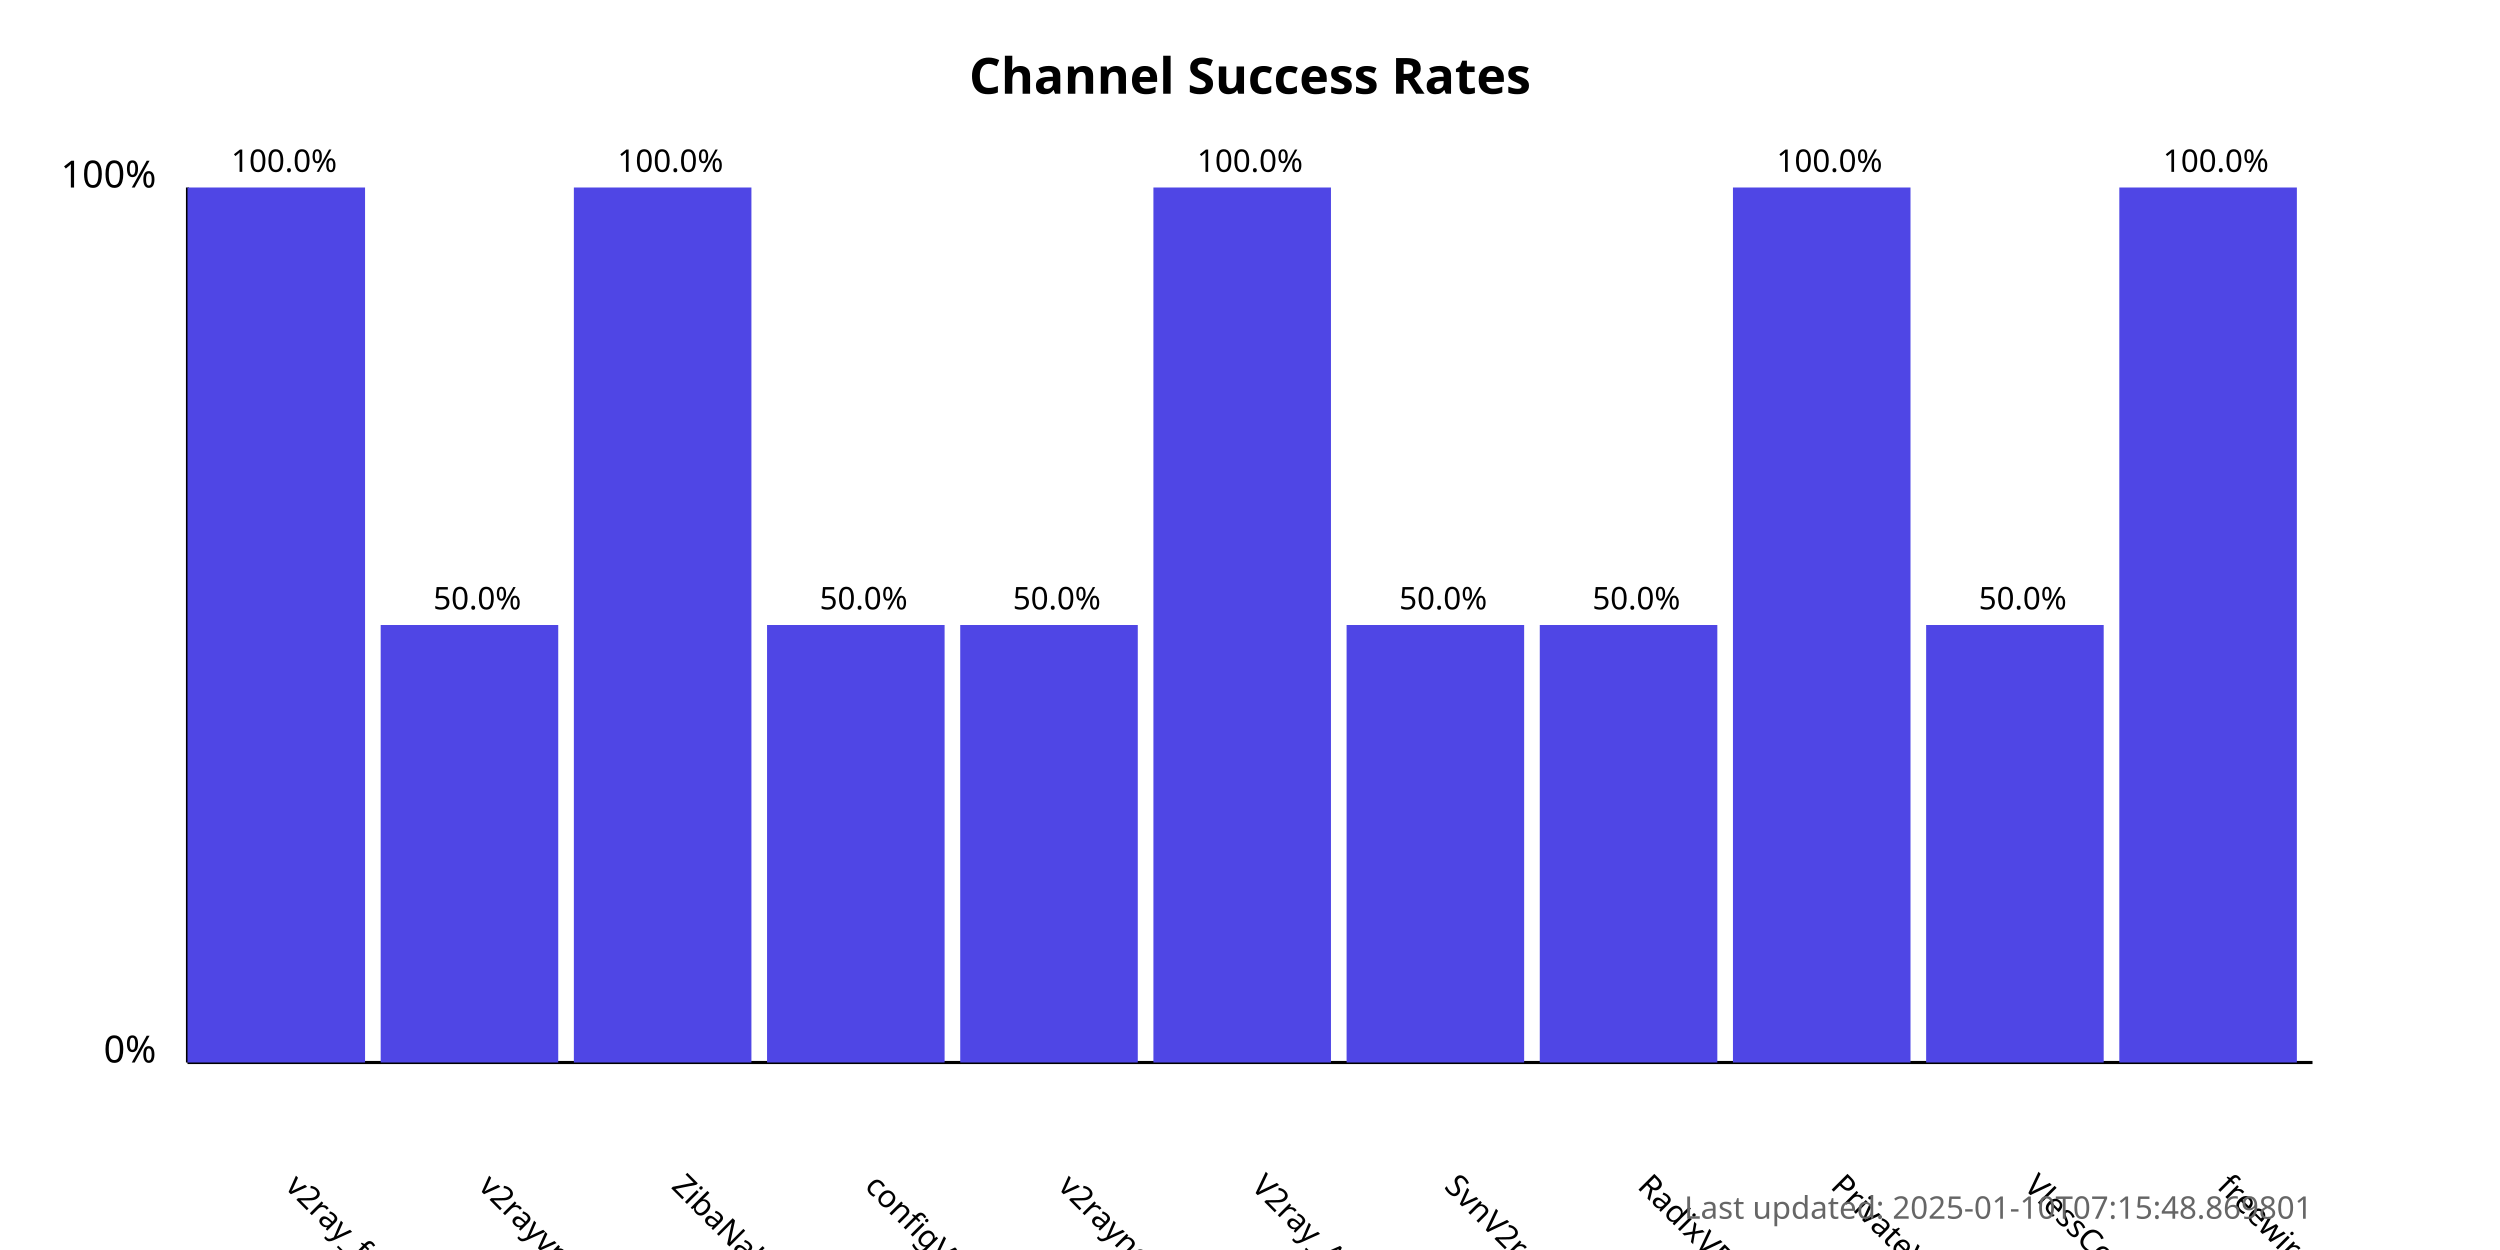
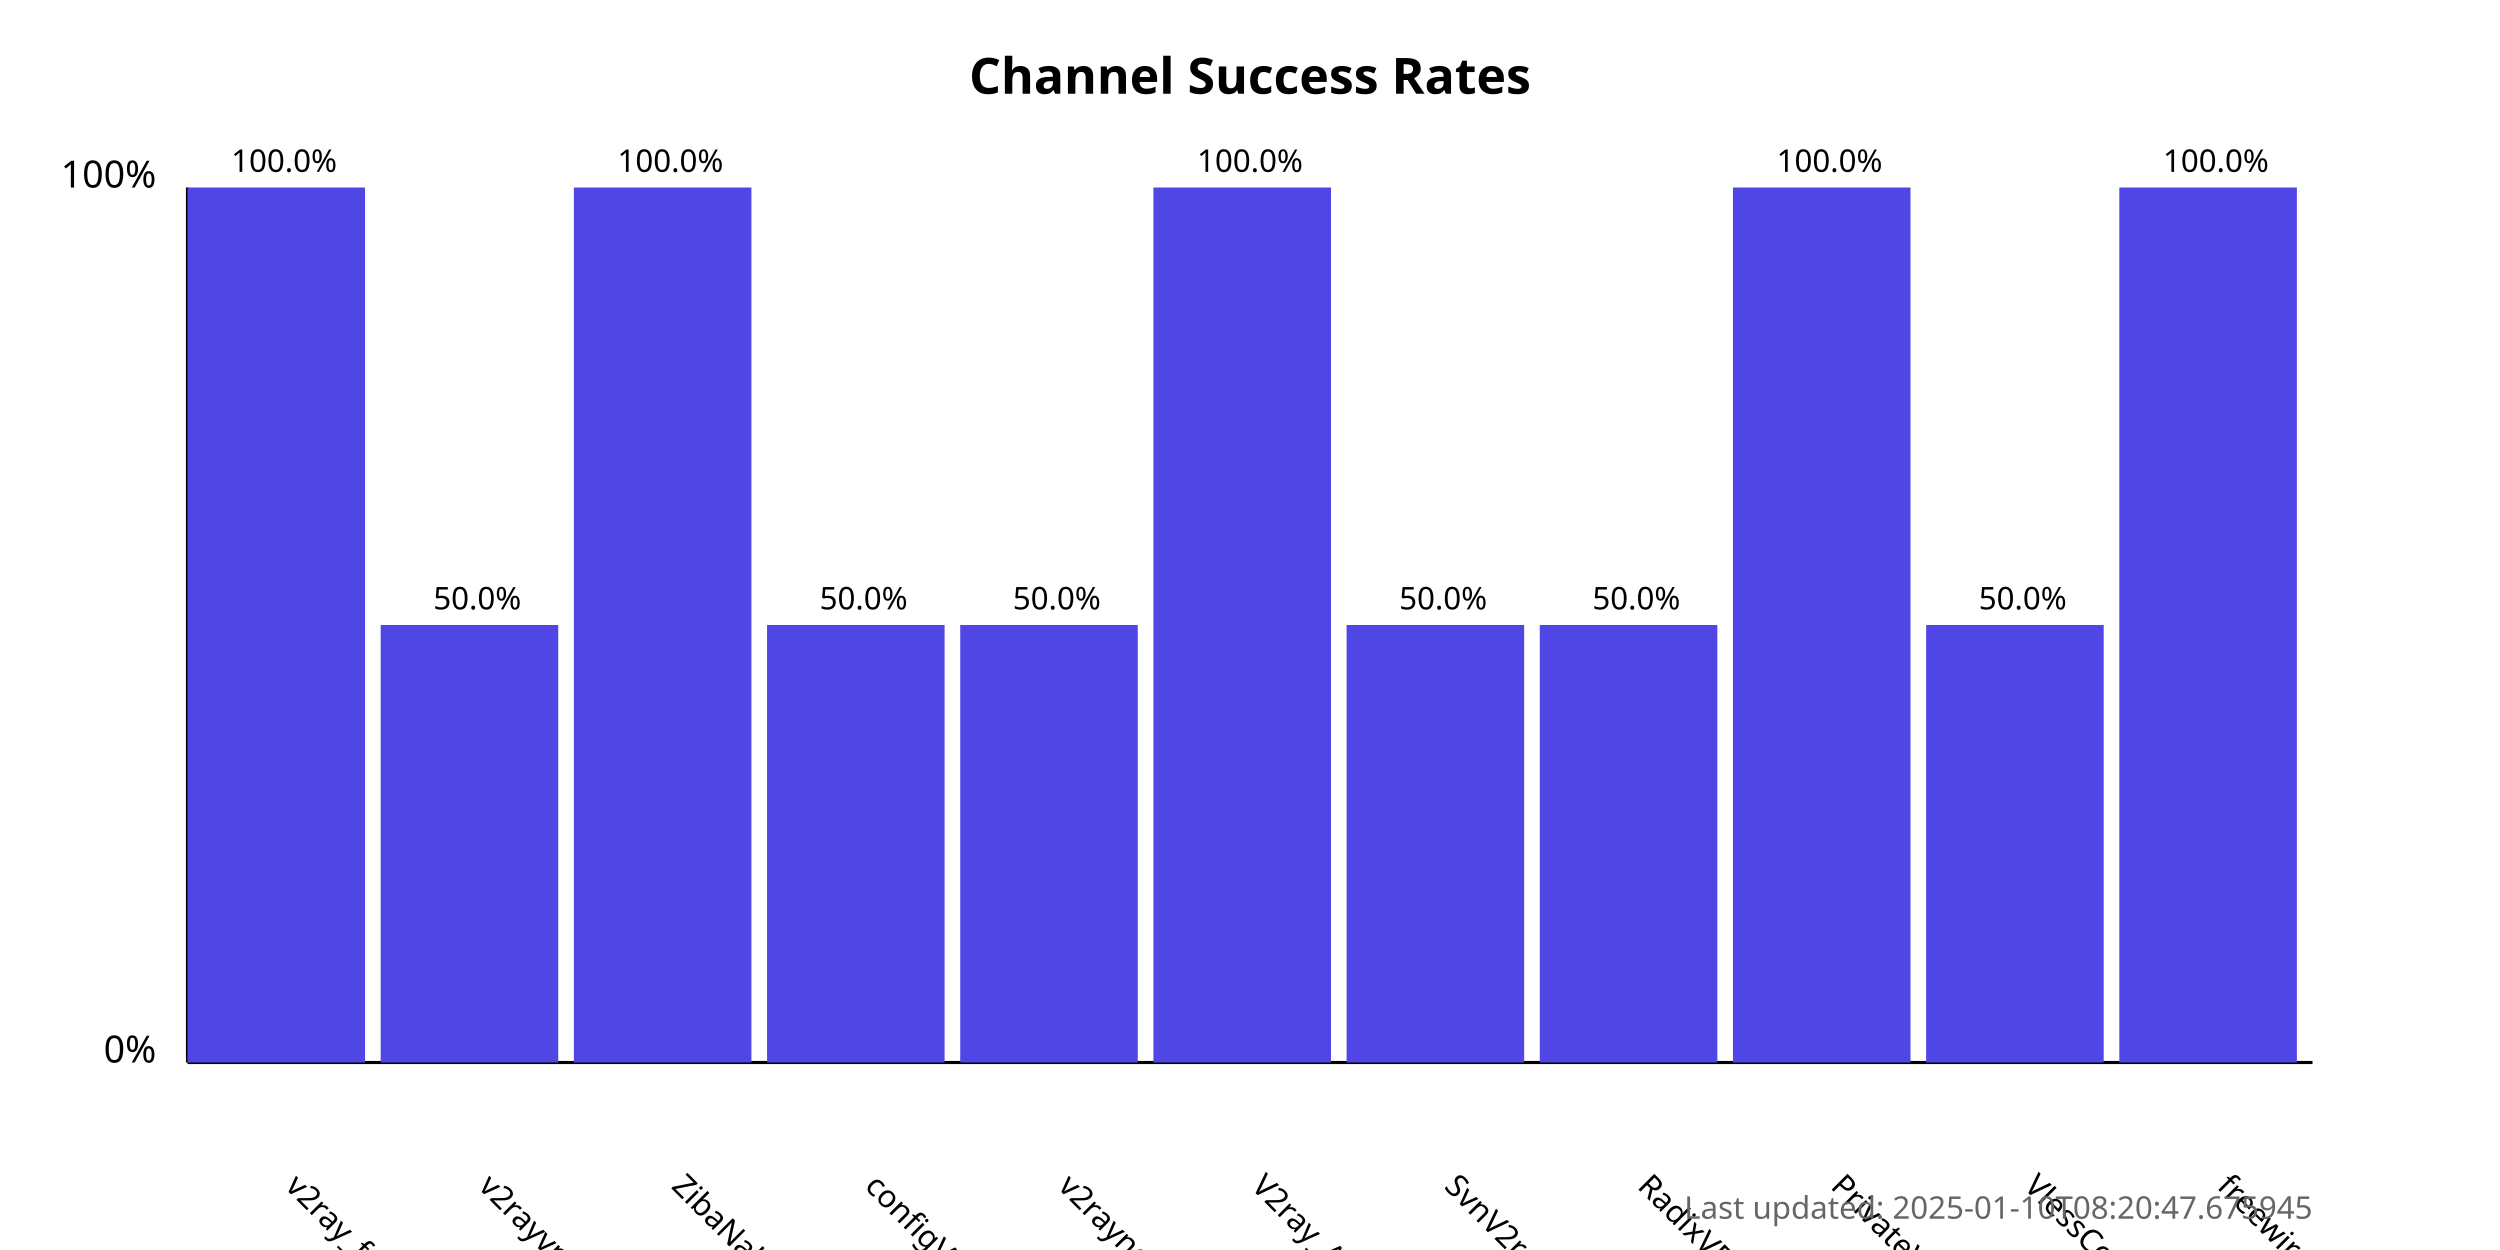
<svg xmlns="http://www.w3.org/2000/svg" width="800" height="400">
  <style>
            .chart-title { font: bold 16px sans-serif; }
            .axis-label { font: 12px sans-serif; }
            .tick-label { font: 10px sans-serif; }
            .bar { fill: #4f46e5; }
            .bar:hover { fill: #6366f1; }
            .timestamp { font: 10px sans-serif; fill: #666; }
        </style>
  <text x="400.0" y="30" text-anchor="middle" class="chart-title">
            Channel Success Rates
        </text>
  <line x1="60" y1="340" x2="60" y2="60" stroke="black" stroke-width="1" />
  <line x1="60" y1="340" x2="740" y2="340" stroke="black" stroke-width="1" />
  <text x="50" y="340" text-anchor="end" class="axis-label">0%</text>
  <text x="50" y="60" text-anchor="end" class="axis-label">100%</text>
  <g>
    <rect x="60" y="60.0" width="56.818" height="280.0" class="bar" />
    <text x="90.909" y="380" transform="rotate(45, 90.90909, 380)" text-anchor="start" class="tick-label">
                v2ray_free_conf
            </text>
    <text x="90.909" y="55.0" text-anchor="middle" class="tick-label">
                100.0%
            </text>
  </g>
  <g>
    <rect x="121.818" y="200.0" width="56.818" height="140.0" class="bar" />
    <text x="152.727" y="380" transform="rotate(45, 152.7273, 380)" text-anchor="start" class="tick-label">
                v2rayvpno
            </text>
    <text x="152.727" y="195.0" text-anchor="middle" class="tick-label">
                50.0%
            </text>
  </g>
  <g>
    <rect x="183.636" y="60.0" width="56.818" height="280.0" class="bar" />
    <text x="214.545" y="380" transform="rotate(45, 214.5455, 380)" text-anchor="start" class="tick-label">
                ZibaNabz
            </text>
    <text x="214.545" y="55.0" text-anchor="middle" class="tick-label">
                100.0%
            </text>
  </g>
  <g>
    <rect x="245.455" y="200.0" width="56.818" height="140.0" class="bar" />
    <text x="276.364" y="380" transform="rotate(45, 276.3636, 380)" text-anchor="start" class="tick-label">
                configV2rayForFree
            </text>
    <text x="276.364" y="195.0" text-anchor="middle" class="tick-label">
                50.0%
            </text>
  </g>
  <g>
    <rect x="307.273" y="200.0" width="56.818" height="140.0" class="bar" />
    <text x="338.182" y="380" transform="rotate(45, 338.1818, 380)" text-anchor="start" class="tick-label">
                v2rayngvpn
            </text>
    <text x="338.182" y="195.0" text-anchor="middle" class="tick-label">
                50.0%
            </text>
  </g>
  <g>
    <rect x="369.091" y="60.0" width="56.818" height="280.0" class="bar" />
    <text x="400.0" y="380" transform="rotate(45, 400.0, 380)" text-anchor="start" class="tick-label">
                V2ray_Alpha
            </text>
    <text x="400.0" y="55.0" text-anchor="middle" class="tick-label">
                100.0%
            </text>
  </g>
  <g>
    <rect x="430.909" y="200.0" width="56.818" height="140.0" class="bar" />
    <text x="461.818" y="380" transform="rotate(45, 461.8182, 380)" text-anchor="start" class="tick-label">
                SvnV2ray
            </text>
    <text x="461.818" y="195.0" text-anchor="middle" class="tick-label">
                50.0%
            </text>
  </g>
  <g>
    <rect x="492.727" y="200.0" width="56.818" height="140.0" class="bar" />
    <text x="523.636" y="380" transform="rotate(45, 523.6364, 380)" text-anchor="start" class="tick-label">
                RadixVPN
            </text>
    <text x="523.636" y="195.0" text-anchor="middle" class="tick-label">
                50.0%
            </text>
  </g>
  <g>
    <rect x="554.545" y="60.0" width="56.818" height="280.0" class="bar" />
    <text x="585.455" y="380" transform="rotate(45, 585.4545, 380)" text-anchor="start" class="tick-label">
                PrivateVPNs
            </text>
    <text x="585.455" y="55.0" text-anchor="middle" class="tick-label">
                100.0%
            </text>
  </g>
  <g>
    <rect x="616.364" y="200.0" width="56.818" height="140.0" class="bar" />
    <text x="647.273" y="380" transform="rotate(45, 647.2727, 380)" text-anchor="start" class="tick-label">
                VlessConfig
            </text>
    <text x="647.273" y="195.0" text-anchor="middle" class="tick-label">
                50.0%
            </text>
  </g>
  <g>
    <rect x="678.182" y="60.0" width="56.818" height="280.0" class="bar" />
    <text x="709.091" y="380" transform="rotate(45, 709.0909, 380)" text-anchor="start" class="tick-label">
                freewireguard
            </text>
    <text x="709.091" y="55.0" text-anchor="middle" class="tick-label">
                100.0%
            </text>
  </g>
  <text x="740" y="390" text-anchor="end" class="timestamp">
-             Last updated: 2025-01-10T07:15:48.869801
+             Last updated: 2025-01-10T08:20:47.675945
        </text>
</svg>
